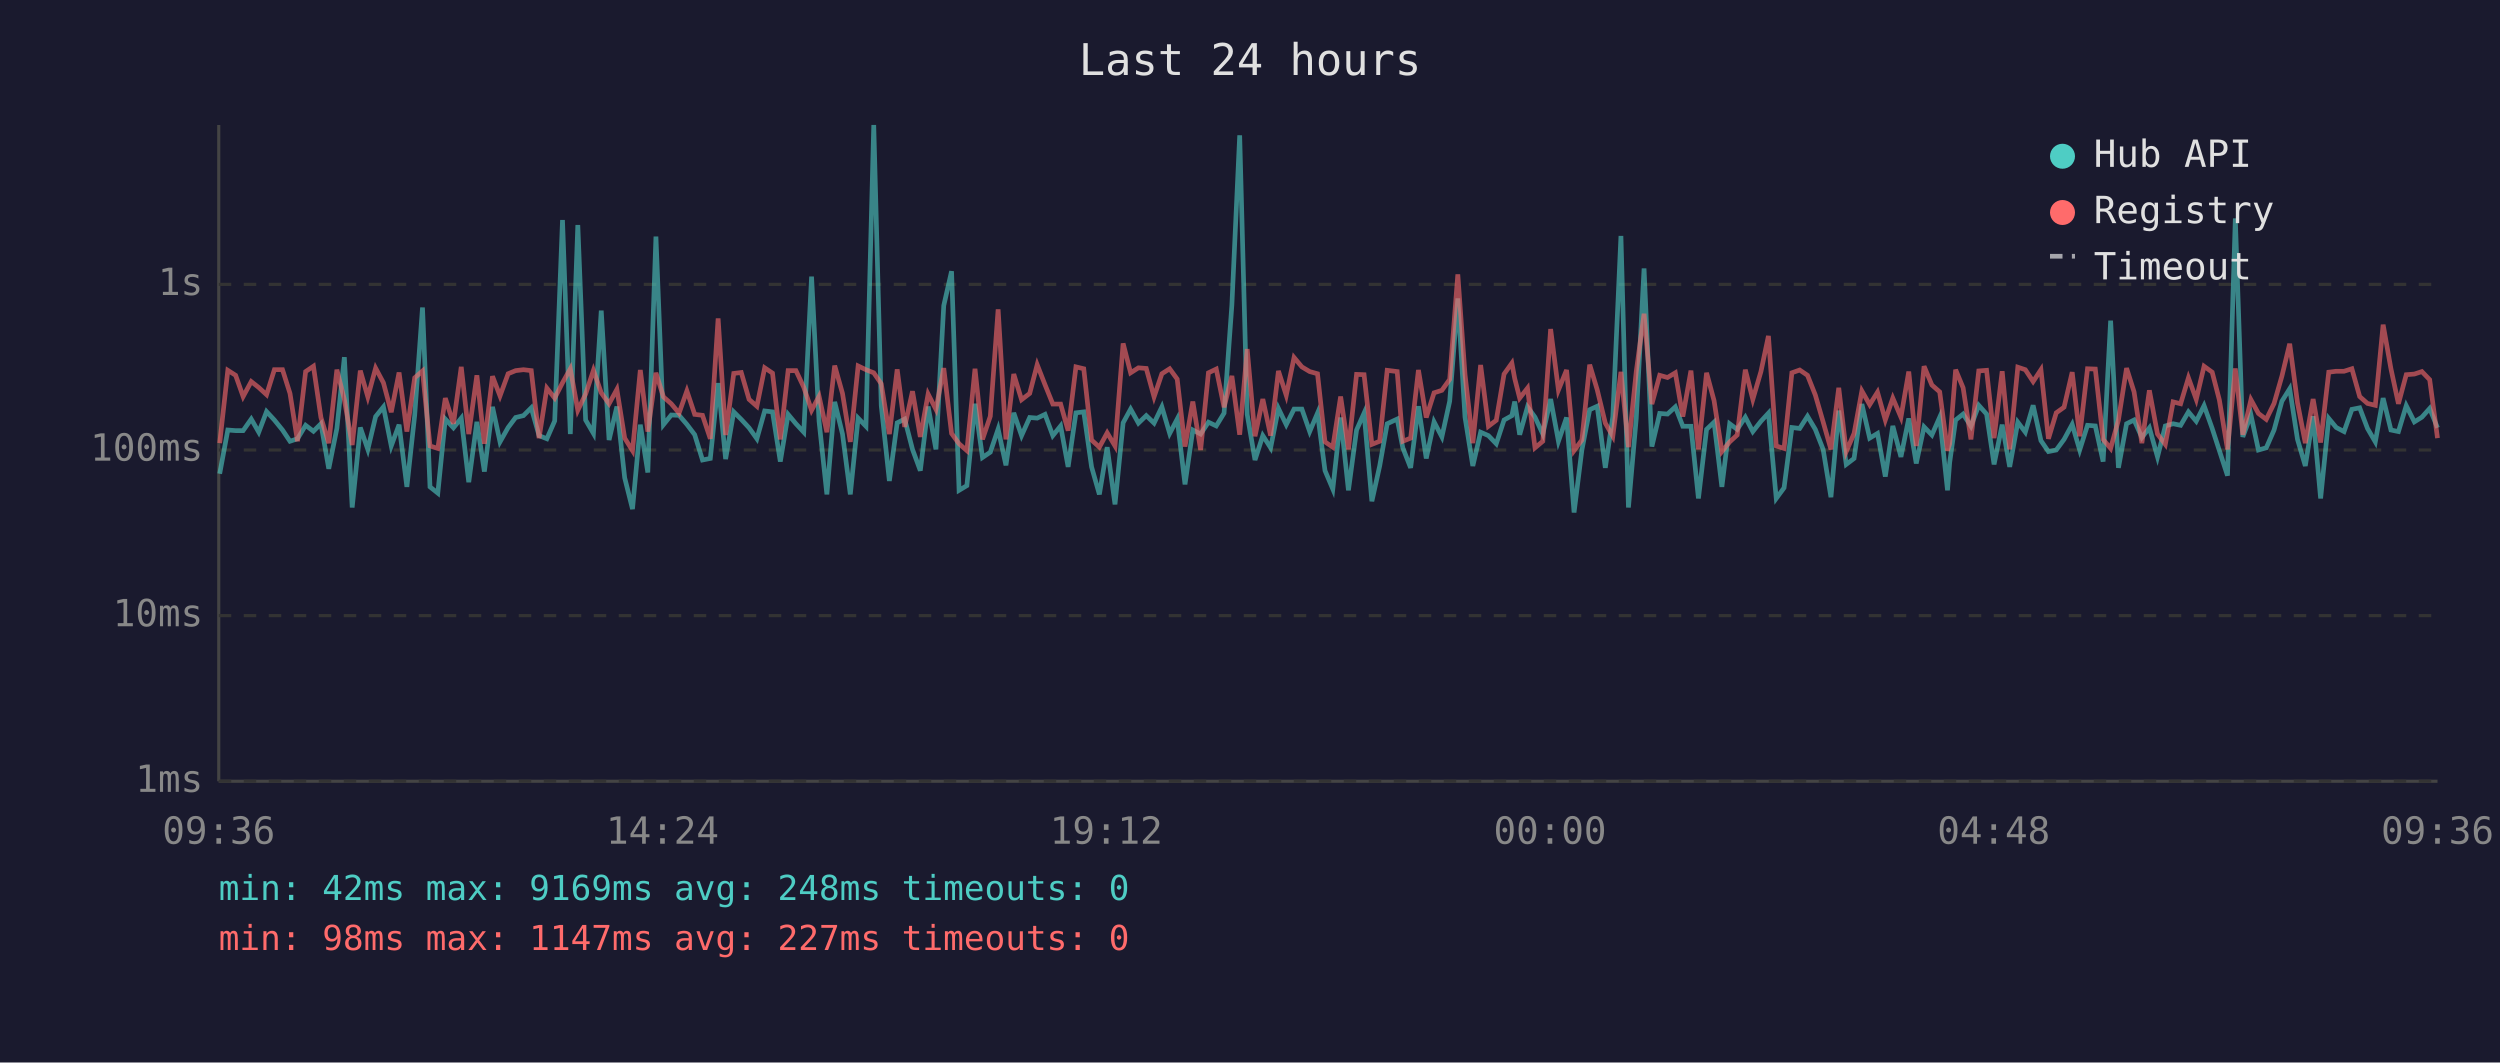
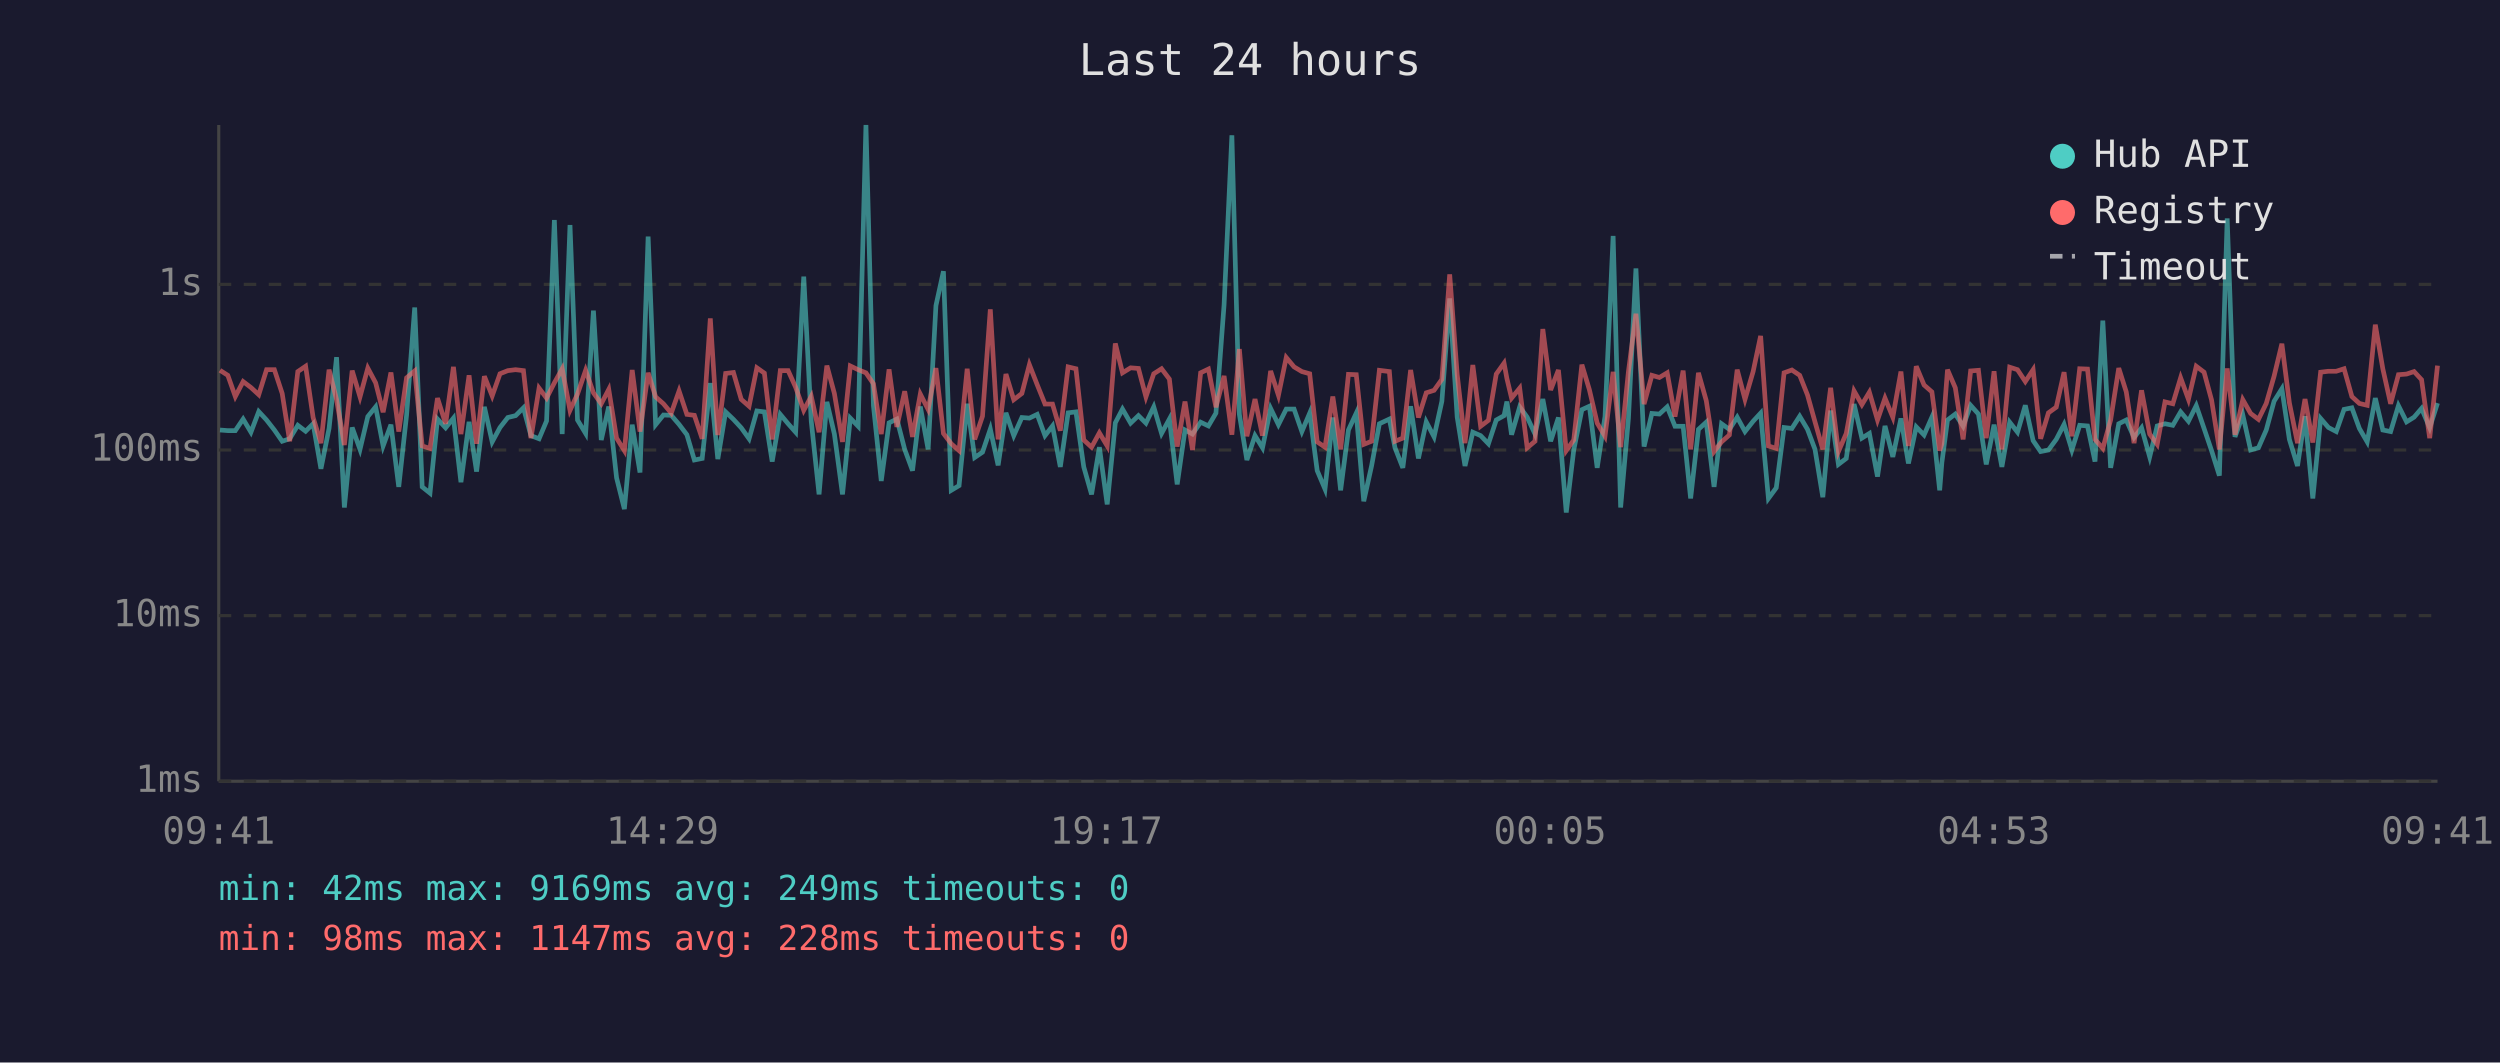
<svg xmlns="http://www.w3.org/2000/svg" viewBox="0 0 800 340" font-family="monospace" font-size="12">
  <rect width="800" height="340" fill="#1a1a2e" />
  <text x="400" y="24" fill="#e0e0e0" font-size="14" text-anchor="middle">Last 24 hours</text>
  <line x1="70" y1="40" x2="70" y2="250" stroke="#444" stroke-width="1" />
  <line x1="70" y1="250" x2="780" y2="250" stroke="#444" stroke-width="1" />
  <line x1="70" y1="250" x2="780" y2="250" stroke="#333" stroke-width="1" stroke-dasharray="4" />
  <text x="65" y="250" fill="#888" text-anchor="end" dominant-baseline="middle">1ms</text>
  <line x1="70" y1="197" x2="780" y2="197" stroke="#333" stroke-width="1" stroke-dasharray="4" />
  <text x="65" y="197" fill="#888" text-anchor="end" dominant-baseline="middle">10ms</text>
  <line x1="70" y1="144" x2="780" y2="144" stroke="#333" stroke-width="1" stroke-dasharray="4" />
  <text x="65" y="144" fill="#888" text-anchor="end" dominant-baseline="middle">100ms</text>
  <line x1="70" y1="91" x2="780" y2="91" stroke="#333" stroke-width="1" stroke-dasharray="4" />
  <text x="65" y="91" fill="#888" text-anchor="end" dominant-baseline="middle">1s</text>
-   <text x="70" y="270" fill="#888" text-anchor="middle">09:36</text>
-   <text x="212" y="270" fill="#888" text-anchor="middle">14:24</text>
-   <text x="354" y="270" fill="#888" text-anchor="middle">19:12</text>
-   <text x="496" y="270" fill="#888" text-anchor="middle">00:00</text>
-   <text x="638" y="270" fill="#888" text-anchor="middle">04:48</text>
-   <text x="780" y="270" fill="#888" text-anchor="middle">09:36</text>
-   <polyline points="70.3,151.6 72.9,137.6 75.4,137.8 77.8,137.8 80.4,134.1 82.8,138.3 85.3,131.7 87.8,134.4 90.4,137.6 92.8,141.2 95.2,140.4 97.8,136.1 100.3,138.0 102.7,135.6 105.2,150.0 107.8,137.1 110.2,114.3 112.7,162.4 115.3,136.8 117.7,143.8 120.2,133.3 122.7,130.2 125.2,142.7 127.7,135.9 130.2,155.8 132.7,132.9 135.2,98.4 137.6,155.8 140.1,157.8 142.5,134.1 145.1,136.9 147.6,133.8 150.0,154.3 152.6,135.0 155.0,150.9 157.6,130.2 160.0,141.4 162.6,136.8 165.0,133.6 167.5,133.0 170.0,130.5 172.5,139.4 175.0,140.4 177.5,134.7 180.0,70.4 182.5,138.9 184.9,72.0 187.4,134.4 189.9,138.7 192.4,99.4 194.9,140.8 197.4,130.1 199.9,152.9 202.4,162.9 204.9,135.9 207.3,151.2 209.9,75.7 212.3,135.9 214.8,132.8 217.3,132.9 219.8,135.8 222.3,139.1 224.8,147.2 227.3,146.7 229.8,122.6 232.2,146.9 234.8,131.8 237.2,134.2 239.7,136.9 242.2,140.4 244.7,131.5 247.2,131.8 249.7,147.7 252.2,132.6 254.7,135.6 257.2,138.3 259.7,88.5 262.1,134.8 264.6,158.2 267.1,128.6 269.6,138.9 272.1,158.2 274.6,133.8 277.1,136.4 279.6,40.0 282.0,129.8 284.6,153.9 287.1,135.3 289.5,134.1 292.0,143.8 294.5,150.6 297.0,130.1 299.5,143.8 302.0,97.8 304.5,86.8 306.9,156.9 309.4,155.4 312.0,129.2 314.4,146.4 316.9,144.7 319.4,137.3 321.9,148.9 324.4,132.1 326.9,139.4 329.5,133.6 331.9,133.8 334.4,132.6 336.9,139.4 339.4,136.3 341.8,149.4 344.3,132.1 346.8,131.8 349.3,149.4 351.8,158.2 354.3,143.1 356.8,161.4 359.4,135.3 361.8,130.9 364.3,135.4 366.8,133.0 369.3,135.4 371.8,130.2 374.3,138.7 376.7,134.1 379.2,155.0 381.7,137.6 384.2,138.9 386.7,135.1 389.2,136.3 391.7,132.2 394.2,97.6 396.7,43.3 399.1,132.6 401.6,147.2 404.1,139.4 406.6,143.3 409.1,130.7 411.6,135.9 414.1,130.9 416.6,130.9 419.1,138.1 421.6,132.2 424.0,150.6 426.5,156.5 429.0,133.6 431.5,156.9 434.1,137.6 436.5,132.2 439.0,160.4 441.5,149.1 443.9,135.6 447.1,134.1 448.9,143.3 451.4,149.7 453.9,130.0 456.4,146.7 458.9,135.0 461.4,139.8 463.9,128.4 466.5,95.5 468.8,133.5 471.3,149.1 473.8,138.3 476.3,139.4 478.8,142.0 481.3,134.4 483.8,133.0 484.7,128.5 486.3,139.1 488.8,130.2 491.2,133.5 493.7,138.9 496.2,127.7 498.7,141.2 501.3,133.6 503.7,164.0 506.2,144.0 508.7,131.1 511.1,130.0 513.7,149.7 516.1,133.3 518.7,75.5 521.1,162.4 523.6,133.9 526.1,85.9 528.6,142.9 531.1,132.3 533.6,132.5 536.1,130.2 538.5,136.4 541.1,136.4 543.5,159.5 546.1,137.4 548.5,135.1 551.0,155.8 553.5,135.6 555.9,137.4 558.5,133.5 560.9,138.1 563.5,134.8 565.9,132.2 568.4,159.5 570.9,156.1 573.4,136.8 575.9,137.1 578.4,133.2 580.9,137.4 583.4,143.8 585.9,159.1 588.4,131.4 590.8,148.6 593.3,146.7 595.8,129.3 598.3,140.2 600.8,138.7 603.3,152.5 605.7,136.3 608.3,146.2 610.8,133.9 613.2,148.3 615.7,136.6 618.2,139.2 620.7,133.5 623.2,156.9 623.9,148.0 625.8,134.4 628.2,132.5 630.7,136.4 633.2,129.7 635.7,132.5 638.1,148.6 640.7,135.9 643.1,149.4 645.7,135.1 648.1,138.3 650.6,129.7 653.1,141.0 655.5,144.5 658.0,144.0 660.5,140.6 663.1,135.8 665.5,144.0 668.0,136.1 670.5,136.3 673.0,147.7 675.4,102.6 677.9,149.7 680.5,135.6 682.9,134.4 685.4,140.0 687.8,136.9 690.4,146.2 692.9,136.3 695.4,135.6 697.8,136.1 700.3,131.8 702.8,134.8 705.3,129.8 707.9,137.1 710.2,144.2 712.8,152.2 715.3,69.9 717.7,139.8 720.3,132.8 722.7,144.0 725.2,143.3 727.7,137.6 730.2,128.4 732.7,124.4 735.2,140.6 737.7,149.1 740.2,133.2 742.6,159.5 745.2,133.9 747.6,136.8 750.1,138.1 752.6,131.0 755.1,130.5 757.6,137.1 760.1,141.4 762.6,127.4 765.1,137.6 767.5,138.1 770.0,129.8 772.6,135.0 775.0,133.5 777.5,130.7 780.0,136.9" fill="none" stroke="#4ecdc4" stroke-width="1.5" opacity="0.6" />
-   <polyline points="70.3,141.8 72.9,118.5 75.4,120.1 77.8,126.9 80.4,122.1 82.8,124.0 85.3,126.3 87.8,118.3 90.4,118.3 92.8,125.9 95.2,141.2 97.8,118.9 100.3,117.2 102.7,133.6 105.2,141.8 107.8,118.3 110.2,127.9 112.7,142.4 115.3,118.6 117.7,127.0 120.2,117.8 122.7,122.5 125.2,131.9 127.7,119.2 130.2,138.1 132.7,120.9 135.2,118.7 137.6,142.7 140.1,143.5 142.5,127.4 145.1,135.6 147.6,117.4 150.0,138.9 152.6,120.1 155.0,142.0 157.6,120.4 160.0,126.7 162.6,119.6 165.0,118.6 167.5,118.3 170.0,118.6 172.5,140.2 175.0,124.2 177.5,127.4 180.0,122.5 182.5,118.0 184.9,131.3 187.4,126.1 189.9,118.5 192.4,125.7 194.9,129.2 197.4,124.6 199.9,140.2 202.4,144.2 204.9,118.4 207.3,138.1 209.9,119.3 212.3,127.0 214.8,129.2 217.3,132.2 219.8,125.1 222.3,132.6 224.8,132.9 227.3,140.4 229.8,101.9 232.2,139.2 234.8,119.5 237.2,119.2 239.7,127.8 242.2,130.0 244.7,117.7 247.2,119.4 249.7,140.6 252.2,118.6 254.7,118.6 257.2,123.9 259.7,131.3 262.1,126.8 264.6,138.3 267.1,117.0 269.6,125.9 272.1,141.4 274.6,117.1 277.1,118.3 279.6,119.3 282.0,122.8 284.6,138.9 287.1,118.2 289.5,136.6 292.0,125.2 294.5,139.8 297.0,126.1 299.5,131.0 302.0,117.8 304.5,138.7 306.9,142.0 309.4,144.2 312.0,118.0 314.4,140.6 316.9,133.2 319.4,99.0 321.9,140.6 324.4,119.7 326.9,127.9 329.5,125.9 331.9,116.7 334.4,123.1 336.9,129.3 339.4,129.3 341.8,137.8 344.3,117.4 346.8,118.0 349.3,140.8 351.8,143.1 354.3,138.5 356.8,142.7 359.4,109.9 361.8,119.3 364.3,117.7 366.8,117.9 369.3,127.0 371.8,119.6 374.3,118.0 376.7,121.3 379.2,142.9 381.7,128.5 384.2,144.0 386.7,119.3 389.2,118.1 391.7,130.3 394.2,120.3 396.7,139.1 399.1,111.7 401.6,139.6 404.1,127.7 406.6,139.4 409.1,118.7 411.6,126.5 414.1,114.4 416.6,117.4 419.1,118.9 421.6,119.6 424.0,141.4 426.5,143.1 429.0,126.9 431.5,143.8 434.1,119.8 436.5,119.9 439.0,142.2 441.5,141.2 443.9,118.5 447.1,118.9 448.9,141.2 451.4,140.2 453.9,118.4 456.4,133.6 458.9,125.7 461.4,124.9 463.9,121.4 466.5,87.8 468.8,119.8 471.3,141.8 473.8,116.8 476.3,136.4 478.8,134.5 481.3,119.7 483.8,116.2 484.7,121.1 486.3,127.4 488.8,124.2 491.2,143.3 493.7,141.2 496.2,105.3 498.7,124.8 501.3,118.4 503.7,144.2 506.2,140.8 508.7,116.7 511.1,124.7 513.7,135.4 516.1,139.6 518.7,119.0 521.1,143.1 523.6,118.9 526.1,100.4 528.6,129.3 531.1,120.1 533.6,120.8 536.1,119.3 538.5,133.3 541.1,118.6 543.5,143.8 546.1,119.3 548.5,128.2 551.0,144.5 553.5,141.4 555.9,139.2 558.5,118.3 560.9,127.8 563.5,118.9 565.9,107.5 568.4,142.7 570.9,143.5 573.4,119.3 575.9,118.4 578.4,120.1 580.9,126.4 583.4,135.0 585.9,143.8 588.4,124.1 590.8,144.5 593.3,138.7 595.8,125.1 598.3,129.5 600.8,125.5 603.3,134.4 605.7,127.4 608.3,133.5 610.8,118.9 613.2,142.7 615.7,117.2 618.2,123.2 620.7,125.4 623.2,144.2 623.9,142.0 625.8,118.3 628.2,124.1 630.7,140.6 633.2,118.7 635.7,118.5 638.1,140.2 640.7,118.8 643.1,143.8 645.7,117.5 648.1,118.3 650.6,122.1 653.1,118.3 655.5,140.4 658.0,132.1 660.5,130.3 663.1,119.1 665.5,139.6 668.0,118.0 670.5,118.1 673.0,140.6 675.4,143.5 677.9,134.4 680.5,117.8 682.9,125.4 685.4,141.8 687.8,124.9 690.4,138.9 692.9,142.2 695.4,128.6 697.8,129.2 700.3,120.9 702.8,127.8 705.3,117.2 707.9,119.1 710.2,128.0 712.8,143.8 715.3,117.9 717.7,139.1 720.3,127.9 722.7,132.3 725.2,134.2 727.7,129.1 730.2,120.4 732.7,110.0 735.2,128.9 737.7,141.8 740.2,127.7 742.6,141.6 745.2,119.1 747.6,118.8 750.1,118.8 752.6,118.0 755.1,126.9 757.6,129.1 760.1,129.7 762.6,103.9 765.1,118.0 767.5,129.2 770.0,119.9 772.6,119.7 775.0,118.9 777.5,121.5 780.0,140.2" fill="none" stroke="#ff6b6b" stroke-width="1.5" opacity="0.6" />
+   <text x="70" y="270" fill="#888" text-anchor="middle">09:41</text>
+   <text x="212" y="270" fill="#888" text-anchor="middle">14:29</text>
+   <text x="354" y="270" fill="#888" text-anchor="middle">19:17</text>
+   <text x="496" y="270" fill="#888" text-anchor="middle">00:05</text>
+   <text x="638" y="270" fill="#888" text-anchor="middle">04:53</text>
+   <text x="780" y="270" fill="#888" text-anchor="middle">09:41</text>
+   <polyline points="70.4,137.6 72.9,137.8 75.3,137.8 77.8,134.1 80.3,138.3 82.8,131.7 85.3,134.4 87.8,137.6 90.3,141.2 92.7,140.4 95.3,136.1 97.8,138.0 100.2,135.6 102.7,150.0 105.3,137.1 107.7,114.3 110.2,162.4 112.7,136.8 115.2,143.8 117.7,133.3 120.2,130.2 122.6,142.7 125.1,135.9 127.6,155.8 130.1,132.9 132.7,98.4 135.1,155.8 137.6,157.8 140.0,134.1 142.6,136.9 145.1,133.8 147.5,154.3 150.1,135.0 152.5,150.9 155.0,130.2 157.5,141.4 160.0,136.8 162.5,133.6 165.0,133.0 167.5,130.5 169.9,139.4 172.5,140.4 174.9,134.7 177.4,70.4 179.9,138.9 182.4,72.0 184.8,134.4 187.4,138.7 189.9,99.4 192.4,140.8 194.8,130.1 197.3,152.9 199.8,162.9 202.3,135.9 204.8,151.2 207.4,75.7 209.8,135.9 212.3,132.8 214.8,132.9 217.3,135.8 219.8,139.1 222.2,147.2 224.7,146.7 227.3,122.6 229.7,146.9 232.2,131.8 234.7,134.2 237.2,136.9 239.7,140.4 242.2,131.5 244.6,131.8 247.1,147.7 249.7,132.6 252.2,135.6 254.6,138.3 257.2,88.5 259.6,134.8 262.1,158.2 264.6,128.6 267.0,138.9 269.6,158.2 272.1,133.8 274.6,136.4 277.1,40.0 279.5,129.8 282.0,153.9 284.5,135.3 287.0,134.1 289.5,143.8 292.0,150.6 294.5,130.1 297.0,143.8 299.5,97.8 301.9,86.8 304.4,156.9 306.9,155.4 309.5,129.2 311.9,146.4 314.4,144.7 316.9,137.3 319.4,148.9 321.9,132.1 324.4,139.4 327.0,133.6 329.4,133.8 331.9,132.6 334.4,139.4 336.8,136.3 339.3,149.4 341.8,132.1 344.3,131.8 346.8,149.4 349.3,158.2 351.8,143.1 354.3,161.4 356.9,135.3 359.2,130.9 361.8,135.4 364.3,133.0 366.7,135.4 369.2,130.2 371.7,138.7 374.2,134.1 376.7,155.0 379.2,137.6 381.6,138.9 384.2,135.1 386.7,136.3 389.1,132.2 391.7,97.6 394.2,43.3 396.6,132.6 399.0,147.2 401.6,139.4 404.0,143.3 406.6,130.7 409.1,135.9 411.6,130.9 414.1,130.9 416.6,138.1 419.1,132.2 421.5,150.6 424.0,156.5 426.5,133.6 429.0,156.9 431.5,137.6 434.0,132.2 436.4,160.4 438.9,149.1 441.4,135.6 444.6,134.1 446.4,143.3 448.9,149.7 451.4,130.0 453.9,146.7 456.4,135.0 458.9,139.8 461.4,128.4 463.9,95.5 466.3,133.5 468.8,149.1 471.3,138.3 473.8,139.4 476.3,142.0 478.8,134.4 481.3,133.0 482.2,128.5 483.7,139.1 486.3,130.2 488.7,133.5 491.2,138.9 493.7,127.7 496.2,141.2 498.7,133.6 501.2,164.0 503.6,144.0 506.2,131.1 508.6,130.0 511.1,149.7 513.6,133.3 516.2,75.5 518.6,162.4 521.1,133.9 523.5,85.9 526.1,142.9 528.6,132.3 531.0,132.5 533.5,130.2 536.0,136.4 538.6,136.4 541.0,159.5 543.5,137.4 546.0,135.1 548.5,155.8 550.9,135.6 553.4,137.4 555.9,133.5 558.4,138.1 561.0,134.8 563.4,132.2 565.9,159.5 568.4,156.1 570.9,136.8 573.4,137.1 575.9,133.2 578.4,137.4 580.8,143.8 583.3,159.1 585.8,131.4 588.3,148.6 590.8,146.7 593.3,129.3 595.8,140.2 598.2,138.7 600.8,152.5 603.2,136.3 605.7,146.2 608.3,133.9 610.7,148.3 613.2,136.6 615.7,139.2 618.2,133.5 620.7,156.9 621.4,148.0 623.2,134.4 625.7,132.5 628.2,136.4 630.6,129.7 633.1,132.5 635.6,148.6 638.1,135.9 640.6,149.4 643.1,135.1 645.6,138.3 648.1,129.7 650.6,141.0 653.0,144.5 655.5,144.0 658.0,140.6 660.5,135.8 663.0,144.0 665.5,136.1 668.0,136.3 670.4,147.7 672.9,102.6 675.4,149.7 678.0,135.6 680.4,134.4 682.9,140.0 685.3,136.9 687.9,146.2 690.3,136.3 692.8,135.6 695.3,136.1 697.8,131.8 700.3,134.8 702.8,129.8 705.3,137.1 707.7,144.2 710.2,152.2 712.7,69.9 715.2,139.8 717.7,132.8 720.2,144.0 722.7,143.3 725.2,137.6 727.7,128.4 730.2,124.4 732.6,140.6 735.2,149.1 737.6,133.2 740.1,159.5 742.6,133.9 745.1,136.8 747.6,138.1 750.1,131.0 752.6,130.5 755.0,137.1 757.5,141.4 760.1,127.4 762.5,137.6 765.0,138.1 767.5,129.8 770.1,135.0 772.5,133.5 774.9,130.7 777.5,136.9 780.0,129.0" fill="none" stroke="#4ecdc4" stroke-width="1.5" opacity="0.6" />
+   <polyline points="70.4,118.5 72.9,120.1 75.3,126.9 77.8,122.1 80.3,124.0 82.8,126.3 85.3,118.3 87.8,118.3 90.3,125.9 92.7,141.2 95.3,118.9 97.8,117.2 100.2,133.6 102.7,141.8 105.3,118.3 107.7,127.9 110.2,142.4 112.7,118.6 115.2,127.0 117.7,117.8 120.2,122.5 122.6,131.9 125.1,119.2 127.6,138.1 130.1,120.9 132.7,118.7 135.1,142.7 137.6,143.5 140.0,127.4 142.6,135.6 145.1,117.4 147.5,138.9 150.1,120.1 152.5,142.0 155.0,120.4 157.5,126.7 160.0,119.6 162.5,118.6 165.0,118.3 167.5,118.6 169.9,140.2 172.5,124.2 174.9,127.4 177.4,122.5 179.9,118.0 182.4,131.3 184.8,126.1 187.4,118.5 189.9,125.7 192.4,129.2 194.8,124.6 197.3,140.2 199.8,144.2 202.3,118.4 204.8,138.1 207.4,119.3 209.8,127.0 212.3,129.2 214.8,132.2 217.3,125.1 219.8,132.6 222.2,132.9 224.7,140.4 227.3,101.9 229.7,139.2 232.2,119.5 234.7,119.2 237.2,127.8 239.7,130.0 242.2,117.7 244.6,119.4 247.1,140.6 249.7,118.6 252.2,118.6 254.6,123.9 257.2,131.3 259.6,126.8 262.1,138.3 264.6,117.0 267.0,125.9 269.6,141.4 272.1,117.1 274.6,118.3 277.1,119.3 279.5,122.8 282.0,138.9 284.5,118.2 287.0,136.6 289.5,125.2 292.0,139.8 294.5,126.1 297.0,131.0 299.5,117.8 301.9,138.7 304.4,142.0 306.9,144.2 309.5,118.0 311.9,140.6 314.4,133.2 316.9,99.0 319.4,140.6 321.9,119.7 324.4,127.9 327.0,125.9 329.4,116.7 331.9,123.1 334.4,129.3 336.8,129.3 339.3,137.8 341.8,117.4 344.3,118.0 346.8,140.8 349.3,143.1 351.8,138.5 354.3,142.7 356.9,109.9 359.2,119.3 361.8,117.7 364.3,117.9 366.7,127.0 369.2,119.6 371.7,118.0 374.2,121.3 376.7,142.9 379.2,128.5 381.6,144.0 384.2,119.3 386.7,118.1 389.1,130.3 391.7,120.3 394.2,139.1 396.6,111.7 399.0,139.6 401.6,127.7 404.0,139.4 406.6,118.7 409.1,126.5 411.6,114.4 414.1,117.4 416.6,118.9 419.1,119.6 421.5,141.4 424.0,143.1 426.5,126.9 429.0,143.8 431.5,119.8 434.0,119.9 436.4,142.2 438.9,141.2 441.4,118.5 444.6,118.9 446.4,141.2 448.9,140.2 451.4,118.4 453.9,133.6 456.4,125.7 458.9,124.9 461.4,121.4 463.9,87.8 466.3,119.8 468.8,141.8 471.3,116.8 473.8,136.4 476.3,134.5 478.8,119.7 481.3,116.2 482.2,121.1 483.7,127.4 486.3,124.2 488.7,143.3 491.2,141.2 493.7,105.3 496.2,124.8 498.7,118.4 501.2,144.2 503.6,140.8 506.2,116.7 508.6,124.7 511.1,135.4 513.6,139.6 516.2,119.0 518.6,143.1 521.1,118.9 523.5,100.4 526.1,129.3 528.6,120.1 531.0,120.8 533.5,119.3 536.0,133.3 538.6,118.6 541.0,143.8 543.5,119.3 546.0,128.2 548.5,144.5 550.9,141.4 553.4,139.2 555.9,118.3 558.4,127.8 561.0,118.9 563.4,107.5 565.9,142.7 568.4,143.5 570.9,119.3 573.4,118.4 575.9,120.1 578.4,126.4 580.8,135.0 583.3,143.8 585.8,124.1 588.3,144.5 590.8,138.7 593.3,125.1 595.8,129.5 598.2,125.5 600.8,134.4 603.2,127.4 605.7,133.5 608.3,118.9 610.7,142.7 613.2,117.2 615.7,123.2 618.2,125.4 620.7,144.2 621.4,142.0 623.2,118.3 625.7,124.1 628.2,140.6 630.6,118.7 633.1,118.5 635.6,140.2 638.1,118.8 640.6,143.8 643.1,117.5 645.6,118.3 648.1,122.1 650.6,118.3 653.0,140.4 655.5,132.1 658.0,130.3 660.5,119.1 663.0,139.6 665.5,118.0 668.0,118.1 670.4,140.6 672.9,143.5 675.4,134.4 678.0,117.8 680.4,125.4 682.9,141.8 685.3,124.9 687.9,138.9 690.3,142.2 692.8,128.6 695.3,129.2 697.8,120.9 700.3,127.8 702.8,117.2 705.3,119.1 707.7,128.0 710.2,143.8 712.7,117.9 715.2,139.1 717.7,127.9 720.2,132.3 722.7,134.2 725.2,129.1 727.7,120.4 730.2,110.0 732.6,128.9 735.2,141.8 737.6,127.7 740.1,141.6 742.6,119.1 745.1,118.8 747.6,118.8 750.1,118.0 752.6,126.9 755.0,129.1 757.5,129.7 760.1,103.9 762.5,118.0 765.0,129.2 767.5,119.9 770.1,119.7 772.5,118.9 774.9,121.5 777.5,140.2 780.0,117.0" fill="none" stroke="#ff6b6b" stroke-width="1.5" opacity="0.6" />
  <circle cx="660" cy="50" r="4" fill="#4ecdc4" />
  <text x="670" y="50" fill="#e0e0e0" dominant-baseline="middle">Hub API</text>
  <circle cx="660" cy="68" r="4" fill="#ff6b6b" />
  <text x="670" y="68" fill="#e0e0e0" dominant-baseline="middle">Registry</text>
  <line x1="656" y1="82" x2="664" y2="82" stroke="#e0e0e0" stroke-width="1.5" stroke-dasharray="4,3" opacity="0.7" />
  <text x="670" y="86" fill="#e0e0e0" dominant-baseline="middle">Timeout</text>
-   <text x="70" y="288" fill="#4ecdc4" font-size="11">min: 42ms  max: 9169ms  avg: 248ms  timeouts: 0</text>
-   <text x="70" y="304" fill="#ff6b6b" font-size="11">min: 98ms  max: 1147ms  avg: 227ms  timeouts: 0</text>
+   <text x="70" y="288" fill="#4ecdc4" font-size="11">min: 42ms  max: 9169ms  avg: 249ms  timeouts: 0</text>
+   <text x="70" y="304" fill="#ff6b6b" font-size="11">min: 98ms  max: 1147ms  avg: 228ms  timeouts: 0</text>
</svg>
